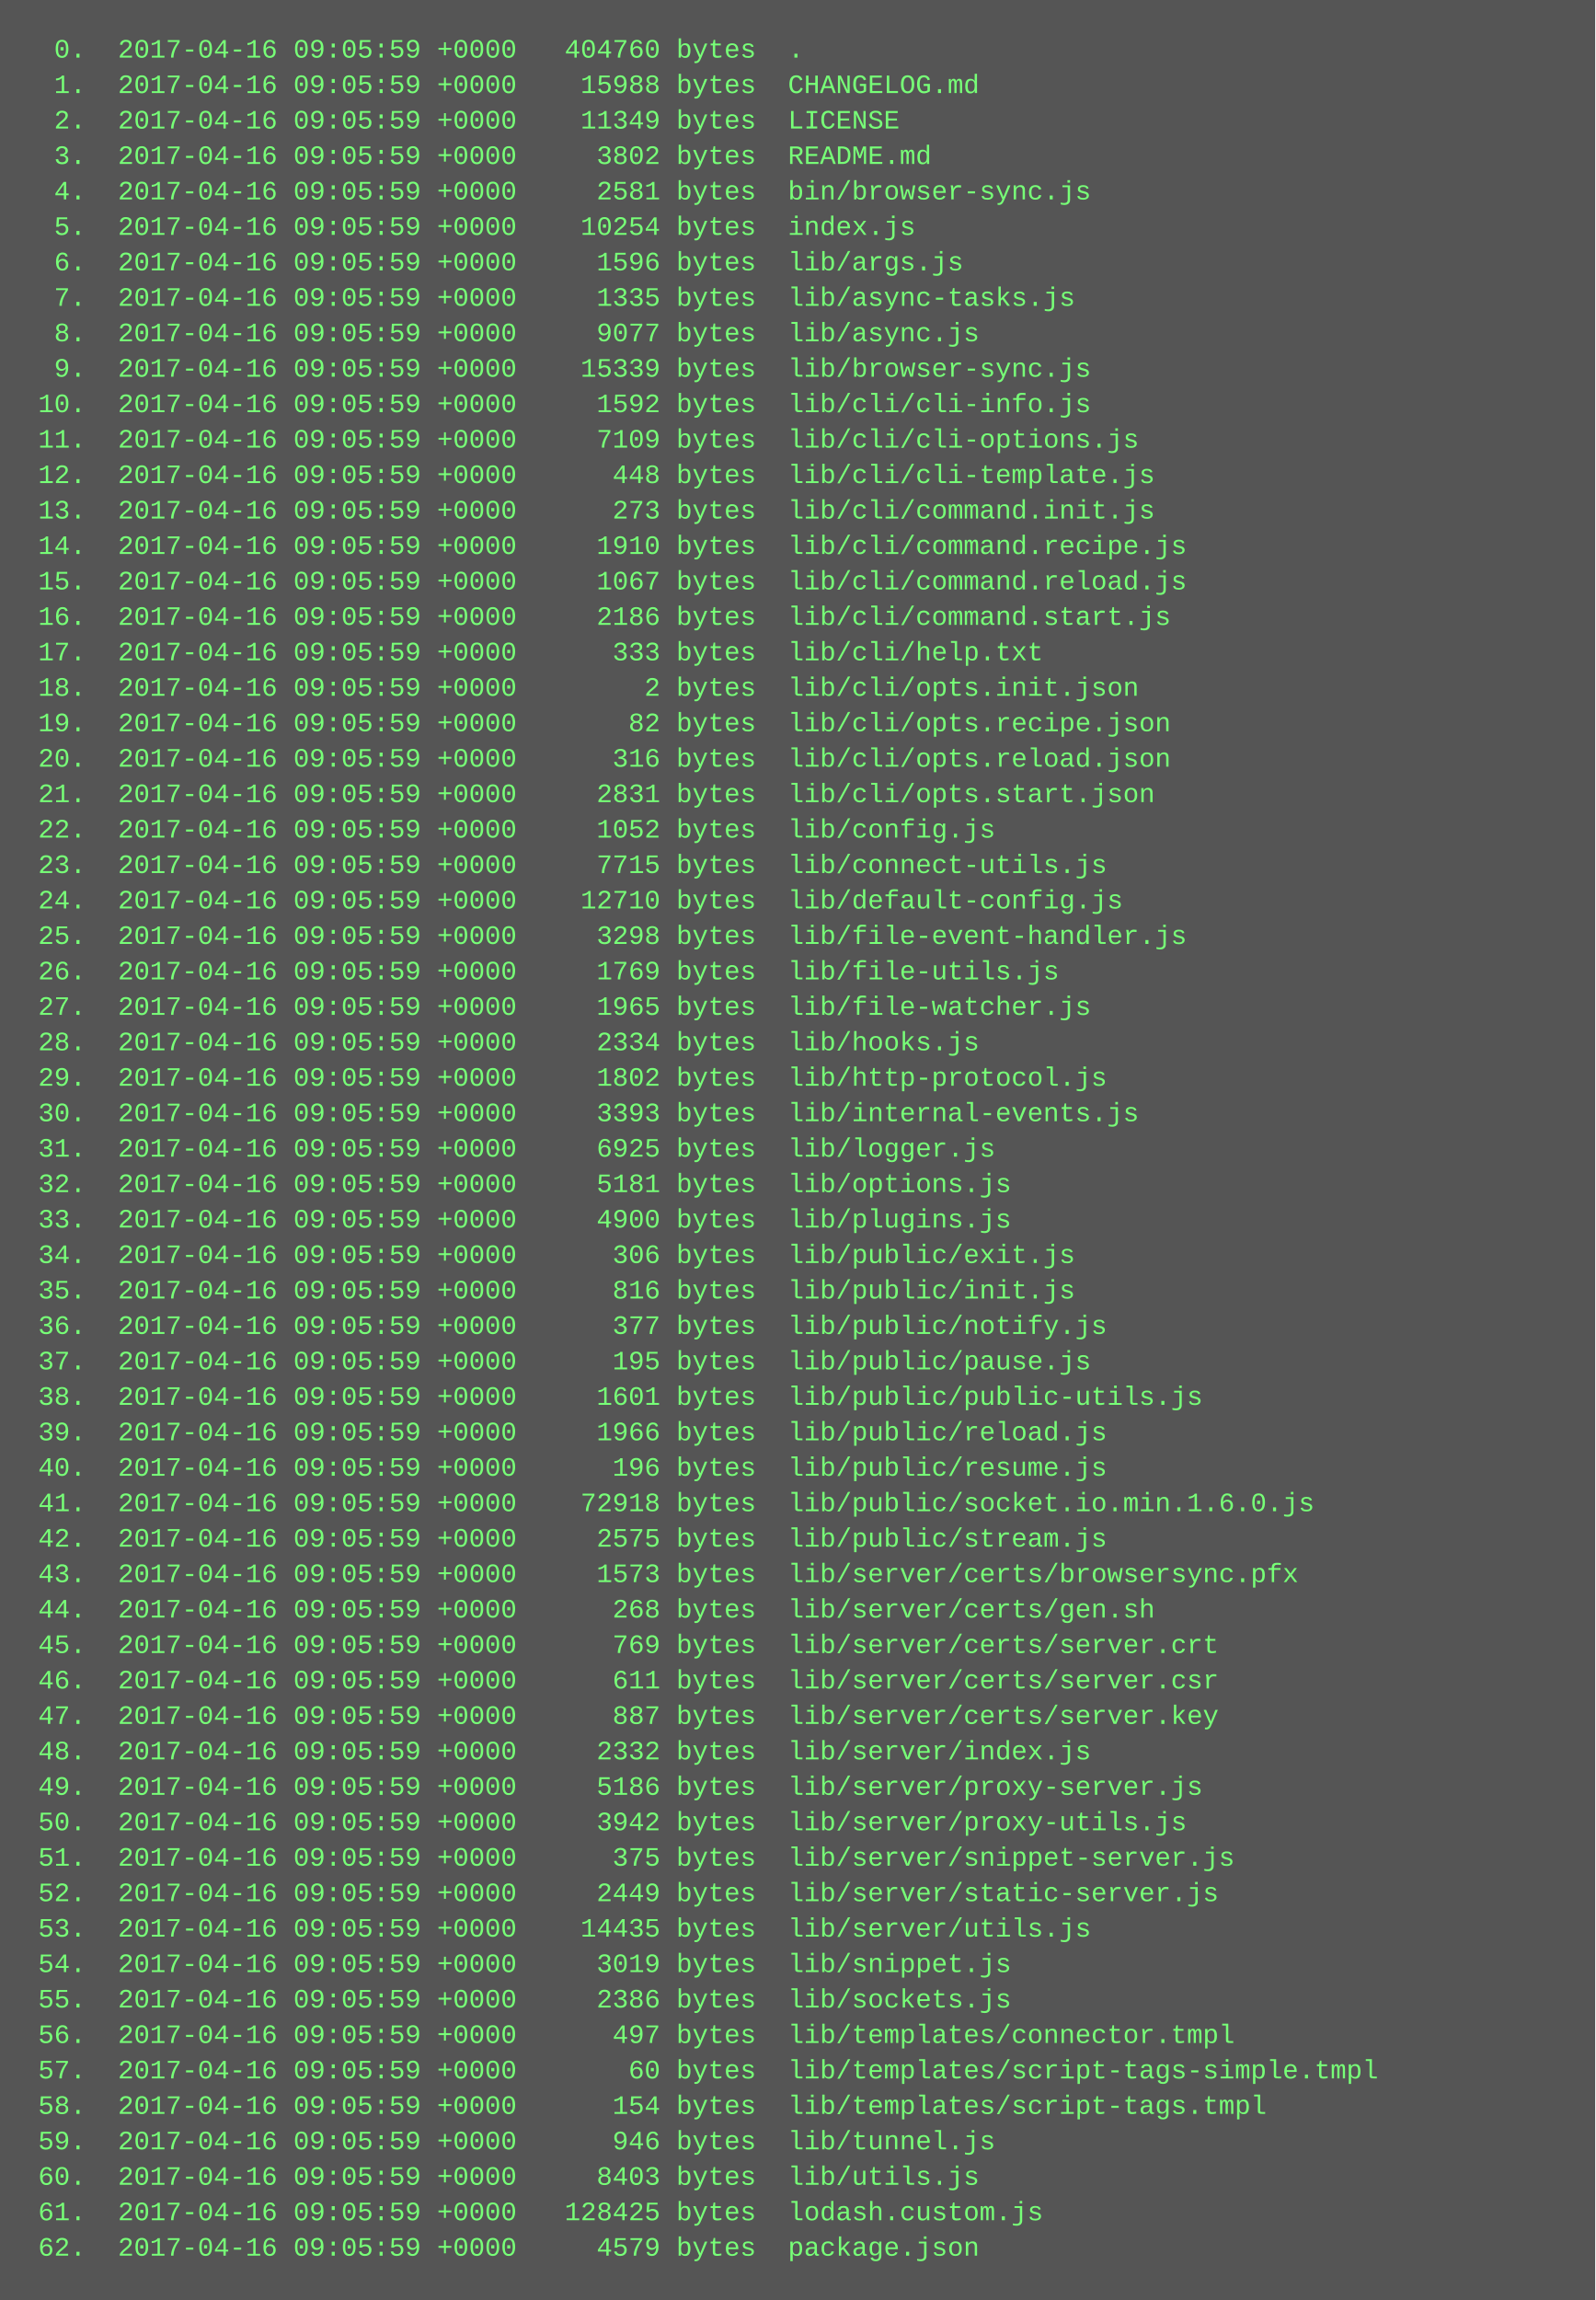
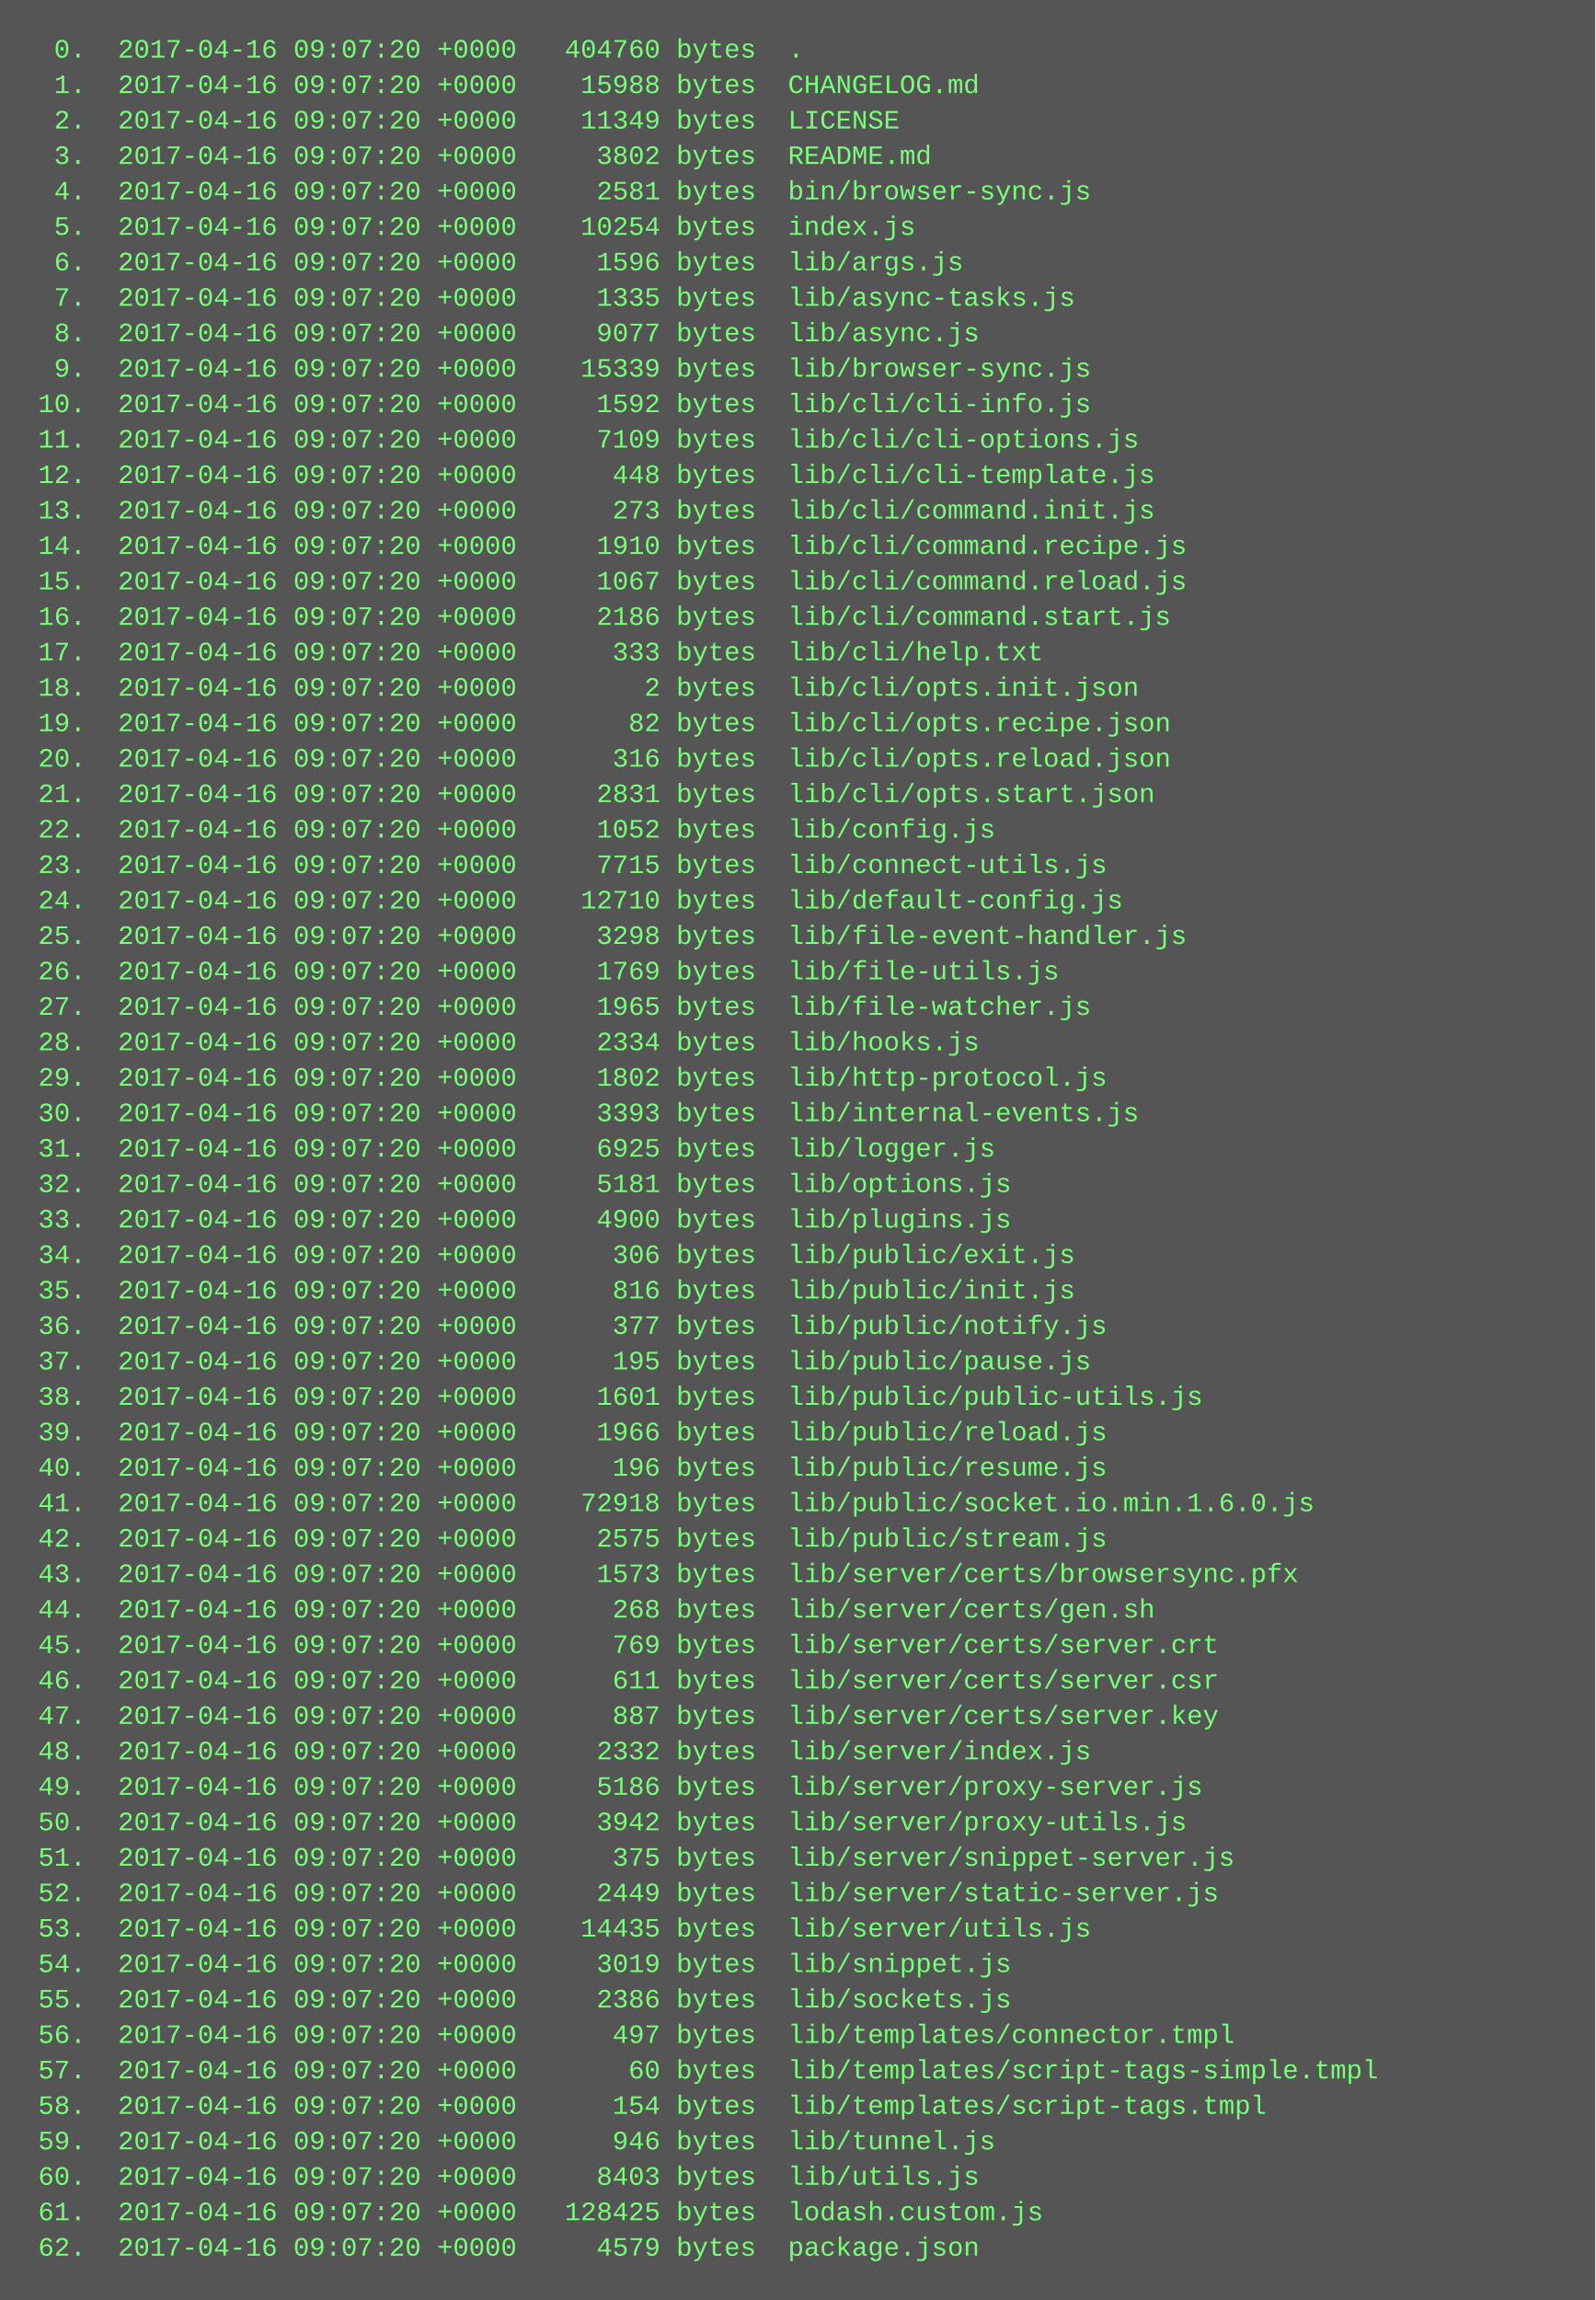
<svg xmlns="http://www.w3.org/2000/svg" height="1038" width="720">
  <rect height="1038" fill="#555" width="720" />
  <text fill="#7f7" font-family="Courier New" font-size="12" xml:space="preserve">
-     <tspan x="10" y="26">  0.  2017-04-16 09:05:59 +0000   404760 bytes  .</tspan>
-     <tspan x="10" y="42">  1.  2017-04-16 09:05:59 +0000    15988 bytes  CHANGELOG.md</tspan>
-     <tspan x="10" y="58">  2.  2017-04-16 09:05:59 +0000    11349 bytes  LICENSE</tspan>
-     <tspan x="10" y="74">  3.  2017-04-16 09:05:59 +0000     3802 bytes  README.md</tspan>
-     <tspan x="10" y="90">  4.  2017-04-16 09:05:59 +0000     2581 bytes  bin/browser-sync.js</tspan>
-     <tspan x="10" y="106">  5.  2017-04-16 09:05:59 +0000    10254 bytes  index.js</tspan>
-     <tspan x="10" y="122">  6.  2017-04-16 09:05:59 +0000     1596 bytes  lib/args.js</tspan>
-     <tspan x="10" y="138">  7.  2017-04-16 09:05:59 +0000     1335 bytes  lib/async-tasks.js</tspan>
-     <tspan x="10" y="154">  8.  2017-04-16 09:05:59 +0000     9077 bytes  lib/async.js</tspan>
-     <tspan x="10" y="170">  9.  2017-04-16 09:05:59 +0000    15339 bytes  lib/browser-sync.js</tspan>
-     <tspan x="10" y="186"> 10.  2017-04-16 09:05:59 +0000     1592 bytes  lib/cli/cli-info.js</tspan>
-     <tspan x="10" y="202"> 11.  2017-04-16 09:05:59 +0000     7109 bytes  lib/cli/cli-options.js</tspan>
-     <tspan x="10" y="218"> 12.  2017-04-16 09:05:59 +0000      448 bytes  lib/cli/cli-template.js</tspan>
-     <tspan x="10" y="234"> 13.  2017-04-16 09:05:59 +0000      273 bytes  lib/cli/command.init.js</tspan>
-     <tspan x="10" y="250"> 14.  2017-04-16 09:05:59 +0000     1910 bytes  lib/cli/command.recipe.js</tspan>
-     <tspan x="10" y="266"> 15.  2017-04-16 09:05:59 +0000     1067 bytes  lib/cli/command.reload.js</tspan>
-     <tspan x="10" y="282"> 16.  2017-04-16 09:05:59 +0000     2186 bytes  lib/cli/command.start.js</tspan>
-     <tspan x="10" y="298"> 17.  2017-04-16 09:05:59 +0000      333 bytes  lib/cli/help.txt</tspan>
-     <tspan x="10" y="314"> 18.  2017-04-16 09:05:59 +0000        2 bytes  lib/cli/opts.init.json</tspan>
-     <tspan x="10" y="330"> 19.  2017-04-16 09:05:59 +0000       82 bytes  lib/cli/opts.recipe.json</tspan>
-     <tspan x="10" y="346"> 20.  2017-04-16 09:05:59 +0000      316 bytes  lib/cli/opts.reload.json</tspan>
-     <tspan x="10" y="362"> 21.  2017-04-16 09:05:59 +0000     2831 bytes  lib/cli/opts.start.json</tspan>
-     <tspan x="10" y="378"> 22.  2017-04-16 09:05:59 +0000     1052 bytes  lib/config.js</tspan>
-     <tspan x="10" y="394"> 23.  2017-04-16 09:05:59 +0000     7715 bytes  lib/connect-utils.js</tspan>
-     <tspan x="10" y="410"> 24.  2017-04-16 09:05:59 +0000    12710 bytes  lib/default-config.js</tspan>
-     <tspan x="10" y="426"> 25.  2017-04-16 09:05:59 +0000     3298 bytes  lib/file-event-handler.js</tspan>
-     <tspan x="10" y="442"> 26.  2017-04-16 09:05:59 +0000     1769 bytes  lib/file-utils.js</tspan>
-     <tspan x="10" y="458"> 27.  2017-04-16 09:05:59 +0000     1965 bytes  lib/file-watcher.js</tspan>
-     <tspan x="10" y="474"> 28.  2017-04-16 09:05:59 +0000     2334 bytes  lib/hooks.js</tspan>
-     <tspan x="10" y="490"> 29.  2017-04-16 09:05:59 +0000     1802 bytes  lib/http-protocol.js</tspan>
-     <tspan x="10" y="506"> 30.  2017-04-16 09:05:59 +0000     3393 bytes  lib/internal-events.js</tspan>
-     <tspan x="10" y="522"> 31.  2017-04-16 09:05:59 +0000     6925 bytes  lib/logger.js</tspan>
-     <tspan x="10" y="538"> 32.  2017-04-16 09:05:59 +0000     5181 bytes  lib/options.js</tspan>
-     <tspan x="10" y="554"> 33.  2017-04-16 09:05:59 +0000     4900 bytes  lib/plugins.js</tspan>
-     <tspan x="10" y="570"> 34.  2017-04-16 09:05:59 +0000      306 bytes  lib/public/exit.js</tspan>
-     <tspan x="10" y="586"> 35.  2017-04-16 09:05:59 +0000      816 bytes  lib/public/init.js</tspan>
-     <tspan x="10" y="602"> 36.  2017-04-16 09:05:59 +0000      377 bytes  lib/public/notify.js</tspan>
-     <tspan x="10" y="618"> 37.  2017-04-16 09:05:59 +0000      195 bytes  lib/public/pause.js</tspan>
-     <tspan x="10" y="634"> 38.  2017-04-16 09:05:59 +0000     1601 bytes  lib/public/public-utils.js</tspan>
-     <tspan x="10" y="650"> 39.  2017-04-16 09:05:59 +0000     1966 bytes  lib/public/reload.js</tspan>
-     <tspan x="10" y="666"> 40.  2017-04-16 09:05:59 +0000      196 bytes  lib/public/resume.js</tspan>
-     <tspan x="10" y="682"> 41.  2017-04-16 09:05:59 +0000    72918 bytes  lib/public/socket.io.min.1.6.0.js</tspan>
-     <tspan x="10" y="698"> 42.  2017-04-16 09:05:59 +0000     2575 bytes  lib/public/stream.js</tspan>
-     <tspan x="10" y="714"> 43.  2017-04-16 09:05:59 +0000     1573 bytes  lib/server/certs/browsersync.pfx</tspan>
-     <tspan x="10" y="730"> 44.  2017-04-16 09:05:59 +0000      268 bytes  lib/server/certs/gen.sh</tspan>
-     <tspan x="10" y="746"> 45.  2017-04-16 09:05:59 +0000      769 bytes  lib/server/certs/server.crt</tspan>
-     <tspan x="10" y="762"> 46.  2017-04-16 09:05:59 +0000      611 bytes  lib/server/certs/server.csr</tspan>
-     <tspan x="10" y="778"> 47.  2017-04-16 09:05:59 +0000      887 bytes  lib/server/certs/server.key</tspan>
-     <tspan x="10" y="794"> 48.  2017-04-16 09:05:59 +0000     2332 bytes  lib/server/index.js</tspan>
-     <tspan x="10" y="810"> 49.  2017-04-16 09:05:59 +0000     5186 bytes  lib/server/proxy-server.js</tspan>
-     <tspan x="10" y="826"> 50.  2017-04-16 09:05:59 +0000     3942 bytes  lib/server/proxy-utils.js</tspan>
-     <tspan x="10" y="842"> 51.  2017-04-16 09:05:59 +0000      375 bytes  lib/server/snippet-server.js</tspan>
-     <tspan x="10" y="858"> 52.  2017-04-16 09:05:59 +0000     2449 bytes  lib/server/static-server.js</tspan>
-     <tspan x="10" y="874"> 53.  2017-04-16 09:05:59 +0000    14435 bytes  lib/server/utils.js</tspan>
-     <tspan x="10" y="890"> 54.  2017-04-16 09:05:59 +0000     3019 bytes  lib/snippet.js</tspan>
-     <tspan x="10" y="906"> 55.  2017-04-16 09:05:59 +0000     2386 bytes  lib/sockets.js</tspan>
-     <tspan x="10" y="922"> 56.  2017-04-16 09:05:59 +0000      497 bytes  lib/templates/connector.tmpl</tspan>
-     <tspan x="10" y="938"> 57.  2017-04-16 09:05:59 +0000       60 bytes  lib/templates/script-tags-simple.tmpl</tspan>
-     <tspan x="10" y="954"> 58.  2017-04-16 09:05:59 +0000      154 bytes  lib/templates/script-tags.tmpl</tspan>
-     <tspan x="10" y="970"> 59.  2017-04-16 09:05:59 +0000      946 bytes  lib/tunnel.js</tspan>
-     <tspan x="10" y="986"> 60.  2017-04-16 09:05:59 +0000     8403 bytes  lib/utils.js</tspan>
-     <tspan x="10" y="1002"> 61.  2017-04-16 09:05:59 +0000   128425 bytes  lodash.custom.js</tspan>
-     <tspan x="10" y="1018"> 62.  2017-04-16 09:05:59 +0000     4579 bytes  package.json</tspan>
+     <tspan x="10" y="26">  0.  2017-04-16 09:07:20 +0000   404760 bytes  .</tspan>
+     <tspan x="10" y="42">  1.  2017-04-16 09:07:20 +0000    15988 bytes  CHANGELOG.md</tspan>
+     <tspan x="10" y="58">  2.  2017-04-16 09:07:20 +0000    11349 bytes  LICENSE</tspan>
+     <tspan x="10" y="74">  3.  2017-04-16 09:07:20 +0000     3802 bytes  README.md</tspan>
+     <tspan x="10" y="90">  4.  2017-04-16 09:07:20 +0000     2581 bytes  bin/browser-sync.js</tspan>
+     <tspan x="10" y="106">  5.  2017-04-16 09:07:20 +0000    10254 bytes  index.js</tspan>
+     <tspan x="10" y="122">  6.  2017-04-16 09:07:20 +0000     1596 bytes  lib/args.js</tspan>
+     <tspan x="10" y="138">  7.  2017-04-16 09:07:20 +0000     1335 bytes  lib/async-tasks.js</tspan>
+     <tspan x="10" y="154">  8.  2017-04-16 09:07:20 +0000     9077 bytes  lib/async.js</tspan>
+     <tspan x="10" y="170">  9.  2017-04-16 09:07:20 +0000    15339 bytes  lib/browser-sync.js</tspan>
+     <tspan x="10" y="186"> 10.  2017-04-16 09:07:20 +0000     1592 bytes  lib/cli/cli-info.js</tspan>
+     <tspan x="10" y="202"> 11.  2017-04-16 09:07:20 +0000     7109 bytes  lib/cli/cli-options.js</tspan>
+     <tspan x="10" y="218"> 12.  2017-04-16 09:07:20 +0000      448 bytes  lib/cli/cli-template.js</tspan>
+     <tspan x="10" y="234"> 13.  2017-04-16 09:07:20 +0000      273 bytes  lib/cli/command.init.js</tspan>
+     <tspan x="10" y="250"> 14.  2017-04-16 09:07:20 +0000     1910 bytes  lib/cli/command.recipe.js</tspan>
+     <tspan x="10" y="266"> 15.  2017-04-16 09:07:20 +0000     1067 bytes  lib/cli/command.reload.js</tspan>
+     <tspan x="10" y="282"> 16.  2017-04-16 09:07:20 +0000     2186 bytes  lib/cli/command.start.js</tspan>
+     <tspan x="10" y="298"> 17.  2017-04-16 09:07:20 +0000      333 bytes  lib/cli/help.txt</tspan>
+     <tspan x="10" y="314"> 18.  2017-04-16 09:07:20 +0000        2 bytes  lib/cli/opts.init.json</tspan>
+     <tspan x="10" y="330"> 19.  2017-04-16 09:07:20 +0000       82 bytes  lib/cli/opts.recipe.json</tspan>
+     <tspan x="10" y="346"> 20.  2017-04-16 09:07:20 +0000      316 bytes  lib/cli/opts.reload.json</tspan>
+     <tspan x="10" y="362"> 21.  2017-04-16 09:07:20 +0000     2831 bytes  lib/cli/opts.start.json</tspan>
+     <tspan x="10" y="378"> 22.  2017-04-16 09:07:20 +0000     1052 bytes  lib/config.js</tspan>
+     <tspan x="10" y="394"> 23.  2017-04-16 09:07:20 +0000     7715 bytes  lib/connect-utils.js</tspan>
+     <tspan x="10" y="410"> 24.  2017-04-16 09:07:20 +0000    12710 bytes  lib/default-config.js</tspan>
+     <tspan x="10" y="426"> 25.  2017-04-16 09:07:20 +0000     3298 bytes  lib/file-event-handler.js</tspan>
+     <tspan x="10" y="442"> 26.  2017-04-16 09:07:20 +0000     1769 bytes  lib/file-utils.js</tspan>
+     <tspan x="10" y="458"> 27.  2017-04-16 09:07:20 +0000     1965 bytes  lib/file-watcher.js</tspan>
+     <tspan x="10" y="474"> 28.  2017-04-16 09:07:20 +0000     2334 bytes  lib/hooks.js</tspan>
+     <tspan x="10" y="490"> 29.  2017-04-16 09:07:20 +0000     1802 bytes  lib/http-protocol.js</tspan>
+     <tspan x="10" y="506"> 30.  2017-04-16 09:07:20 +0000     3393 bytes  lib/internal-events.js</tspan>
+     <tspan x="10" y="522"> 31.  2017-04-16 09:07:20 +0000     6925 bytes  lib/logger.js</tspan>
+     <tspan x="10" y="538"> 32.  2017-04-16 09:07:20 +0000     5181 bytes  lib/options.js</tspan>
+     <tspan x="10" y="554"> 33.  2017-04-16 09:07:20 +0000     4900 bytes  lib/plugins.js</tspan>
+     <tspan x="10" y="570"> 34.  2017-04-16 09:07:20 +0000      306 bytes  lib/public/exit.js</tspan>
+     <tspan x="10" y="586"> 35.  2017-04-16 09:07:20 +0000      816 bytes  lib/public/init.js</tspan>
+     <tspan x="10" y="602"> 36.  2017-04-16 09:07:20 +0000      377 bytes  lib/public/notify.js</tspan>
+     <tspan x="10" y="618"> 37.  2017-04-16 09:07:20 +0000      195 bytes  lib/public/pause.js</tspan>
+     <tspan x="10" y="634"> 38.  2017-04-16 09:07:20 +0000     1601 bytes  lib/public/public-utils.js</tspan>
+     <tspan x="10" y="650"> 39.  2017-04-16 09:07:20 +0000     1966 bytes  lib/public/reload.js</tspan>
+     <tspan x="10" y="666"> 40.  2017-04-16 09:07:20 +0000      196 bytes  lib/public/resume.js</tspan>
+     <tspan x="10" y="682"> 41.  2017-04-16 09:07:20 +0000    72918 bytes  lib/public/socket.io.min.1.6.0.js</tspan>
+     <tspan x="10" y="698"> 42.  2017-04-16 09:07:20 +0000     2575 bytes  lib/public/stream.js</tspan>
+     <tspan x="10" y="714"> 43.  2017-04-16 09:07:20 +0000     1573 bytes  lib/server/certs/browsersync.pfx</tspan>
+     <tspan x="10" y="730"> 44.  2017-04-16 09:07:20 +0000      268 bytes  lib/server/certs/gen.sh</tspan>
+     <tspan x="10" y="746"> 45.  2017-04-16 09:07:20 +0000      769 bytes  lib/server/certs/server.crt</tspan>
+     <tspan x="10" y="762"> 46.  2017-04-16 09:07:20 +0000      611 bytes  lib/server/certs/server.csr</tspan>
+     <tspan x="10" y="778"> 47.  2017-04-16 09:07:20 +0000      887 bytes  lib/server/certs/server.key</tspan>
+     <tspan x="10" y="794"> 48.  2017-04-16 09:07:20 +0000     2332 bytes  lib/server/index.js</tspan>
+     <tspan x="10" y="810"> 49.  2017-04-16 09:07:20 +0000     5186 bytes  lib/server/proxy-server.js</tspan>
+     <tspan x="10" y="826"> 50.  2017-04-16 09:07:20 +0000     3942 bytes  lib/server/proxy-utils.js</tspan>
+     <tspan x="10" y="842"> 51.  2017-04-16 09:07:20 +0000      375 bytes  lib/server/snippet-server.js</tspan>
+     <tspan x="10" y="858"> 52.  2017-04-16 09:07:20 +0000     2449 bytes  lib/server/static-server.js</tspan>
+     <tspan x="10" y="874"> 53.  2017-04-16 09:07:20 +0000    14435 bytes  lib/server/utils.js</tspan>
+     <tspan x="10" y="890"> 54.  2017-04-16 09:07:20 +0000     3019 bytes  lib/snippet.js</tspan>
+     <tspan x="10" y="906"> 55.  2017-04-16 09:07:20 +0000     2386 bytes  lib/sockets.js</tspan>
+     <tspan x="10" y="922"> 56.  2017-04-16 09:07:20 +0000      497 bytes  lib/templates/connector.tmpl</tspan>
+     <tspan x="10" y="938"> 57.  2017-04-16 09:07:20 +0000       60 bytes  lib/templates/script-tags-simple.tmpl</tspan>
+     <tspan x="10" y="954"> 58.  2017-04-16 09:07:20 +0000      154 bytes  lib/templates/script-tags.tmpl</tspan>
+     <tspan x="10" y="970"> 59.  2017-04-16 09:07:20 +0000      946 bytes  lib/tunnel.js</tspan>
+     <tspan x="10" y="986"> 60.  2017-04-16 09:07:20 +0000     8403 bytes  lib/utils.js</tspan>
+     <tspan x="10" y="1002"> 61.  2017-04-16 09:07:20 +0000   128425 bytes  lodash.custom.js</tspan>
+     <tspan x="10" y="1018"> 62.  2017-04-16 09:07:20 +0000     4579 bytes  package.json</tspan>
  </text>
</svg>
